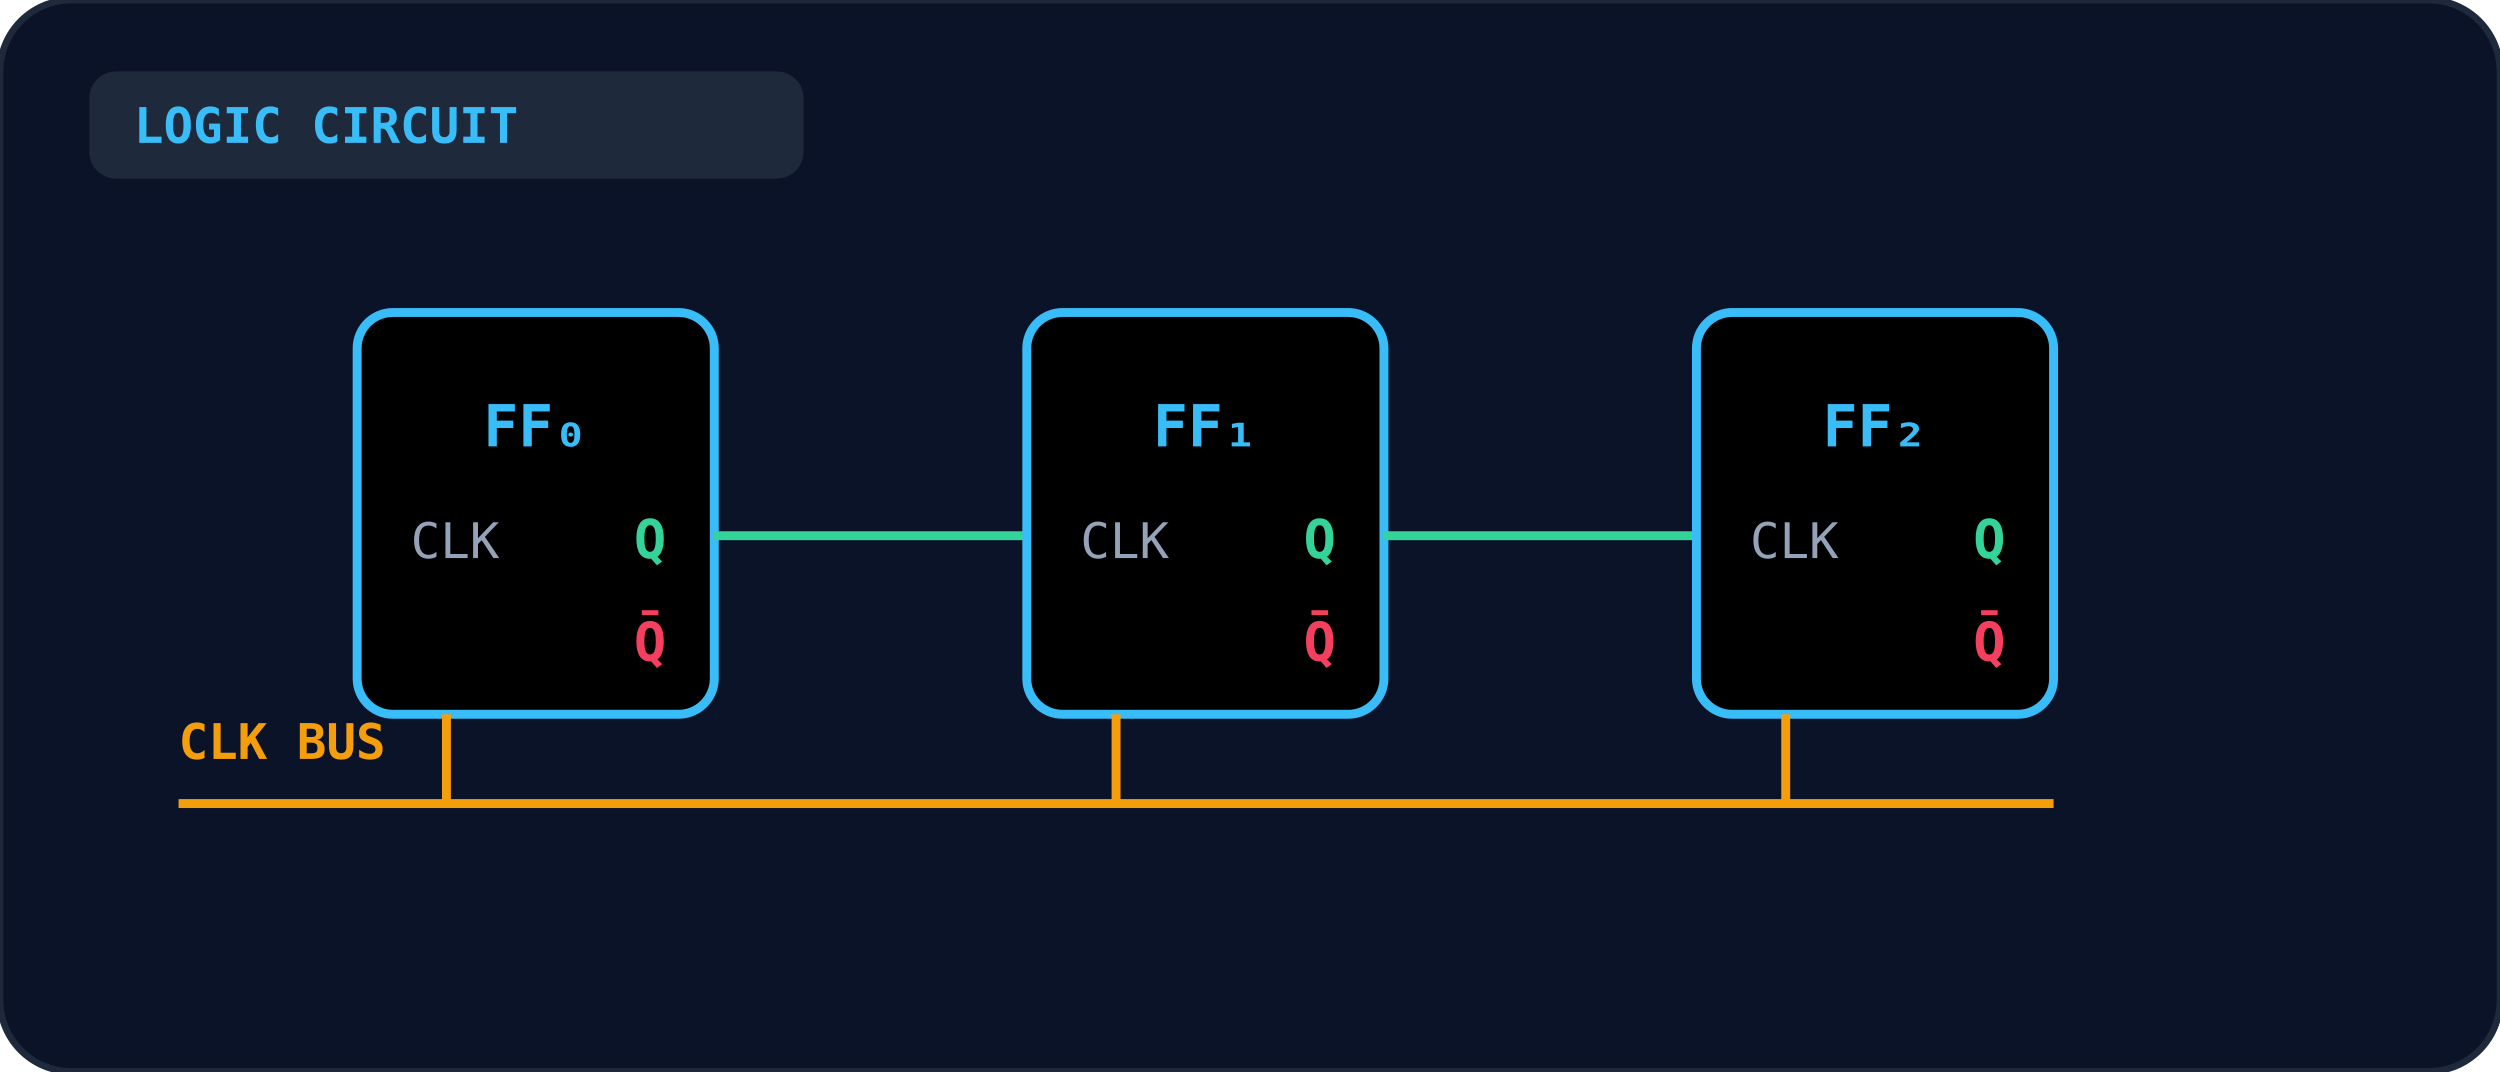
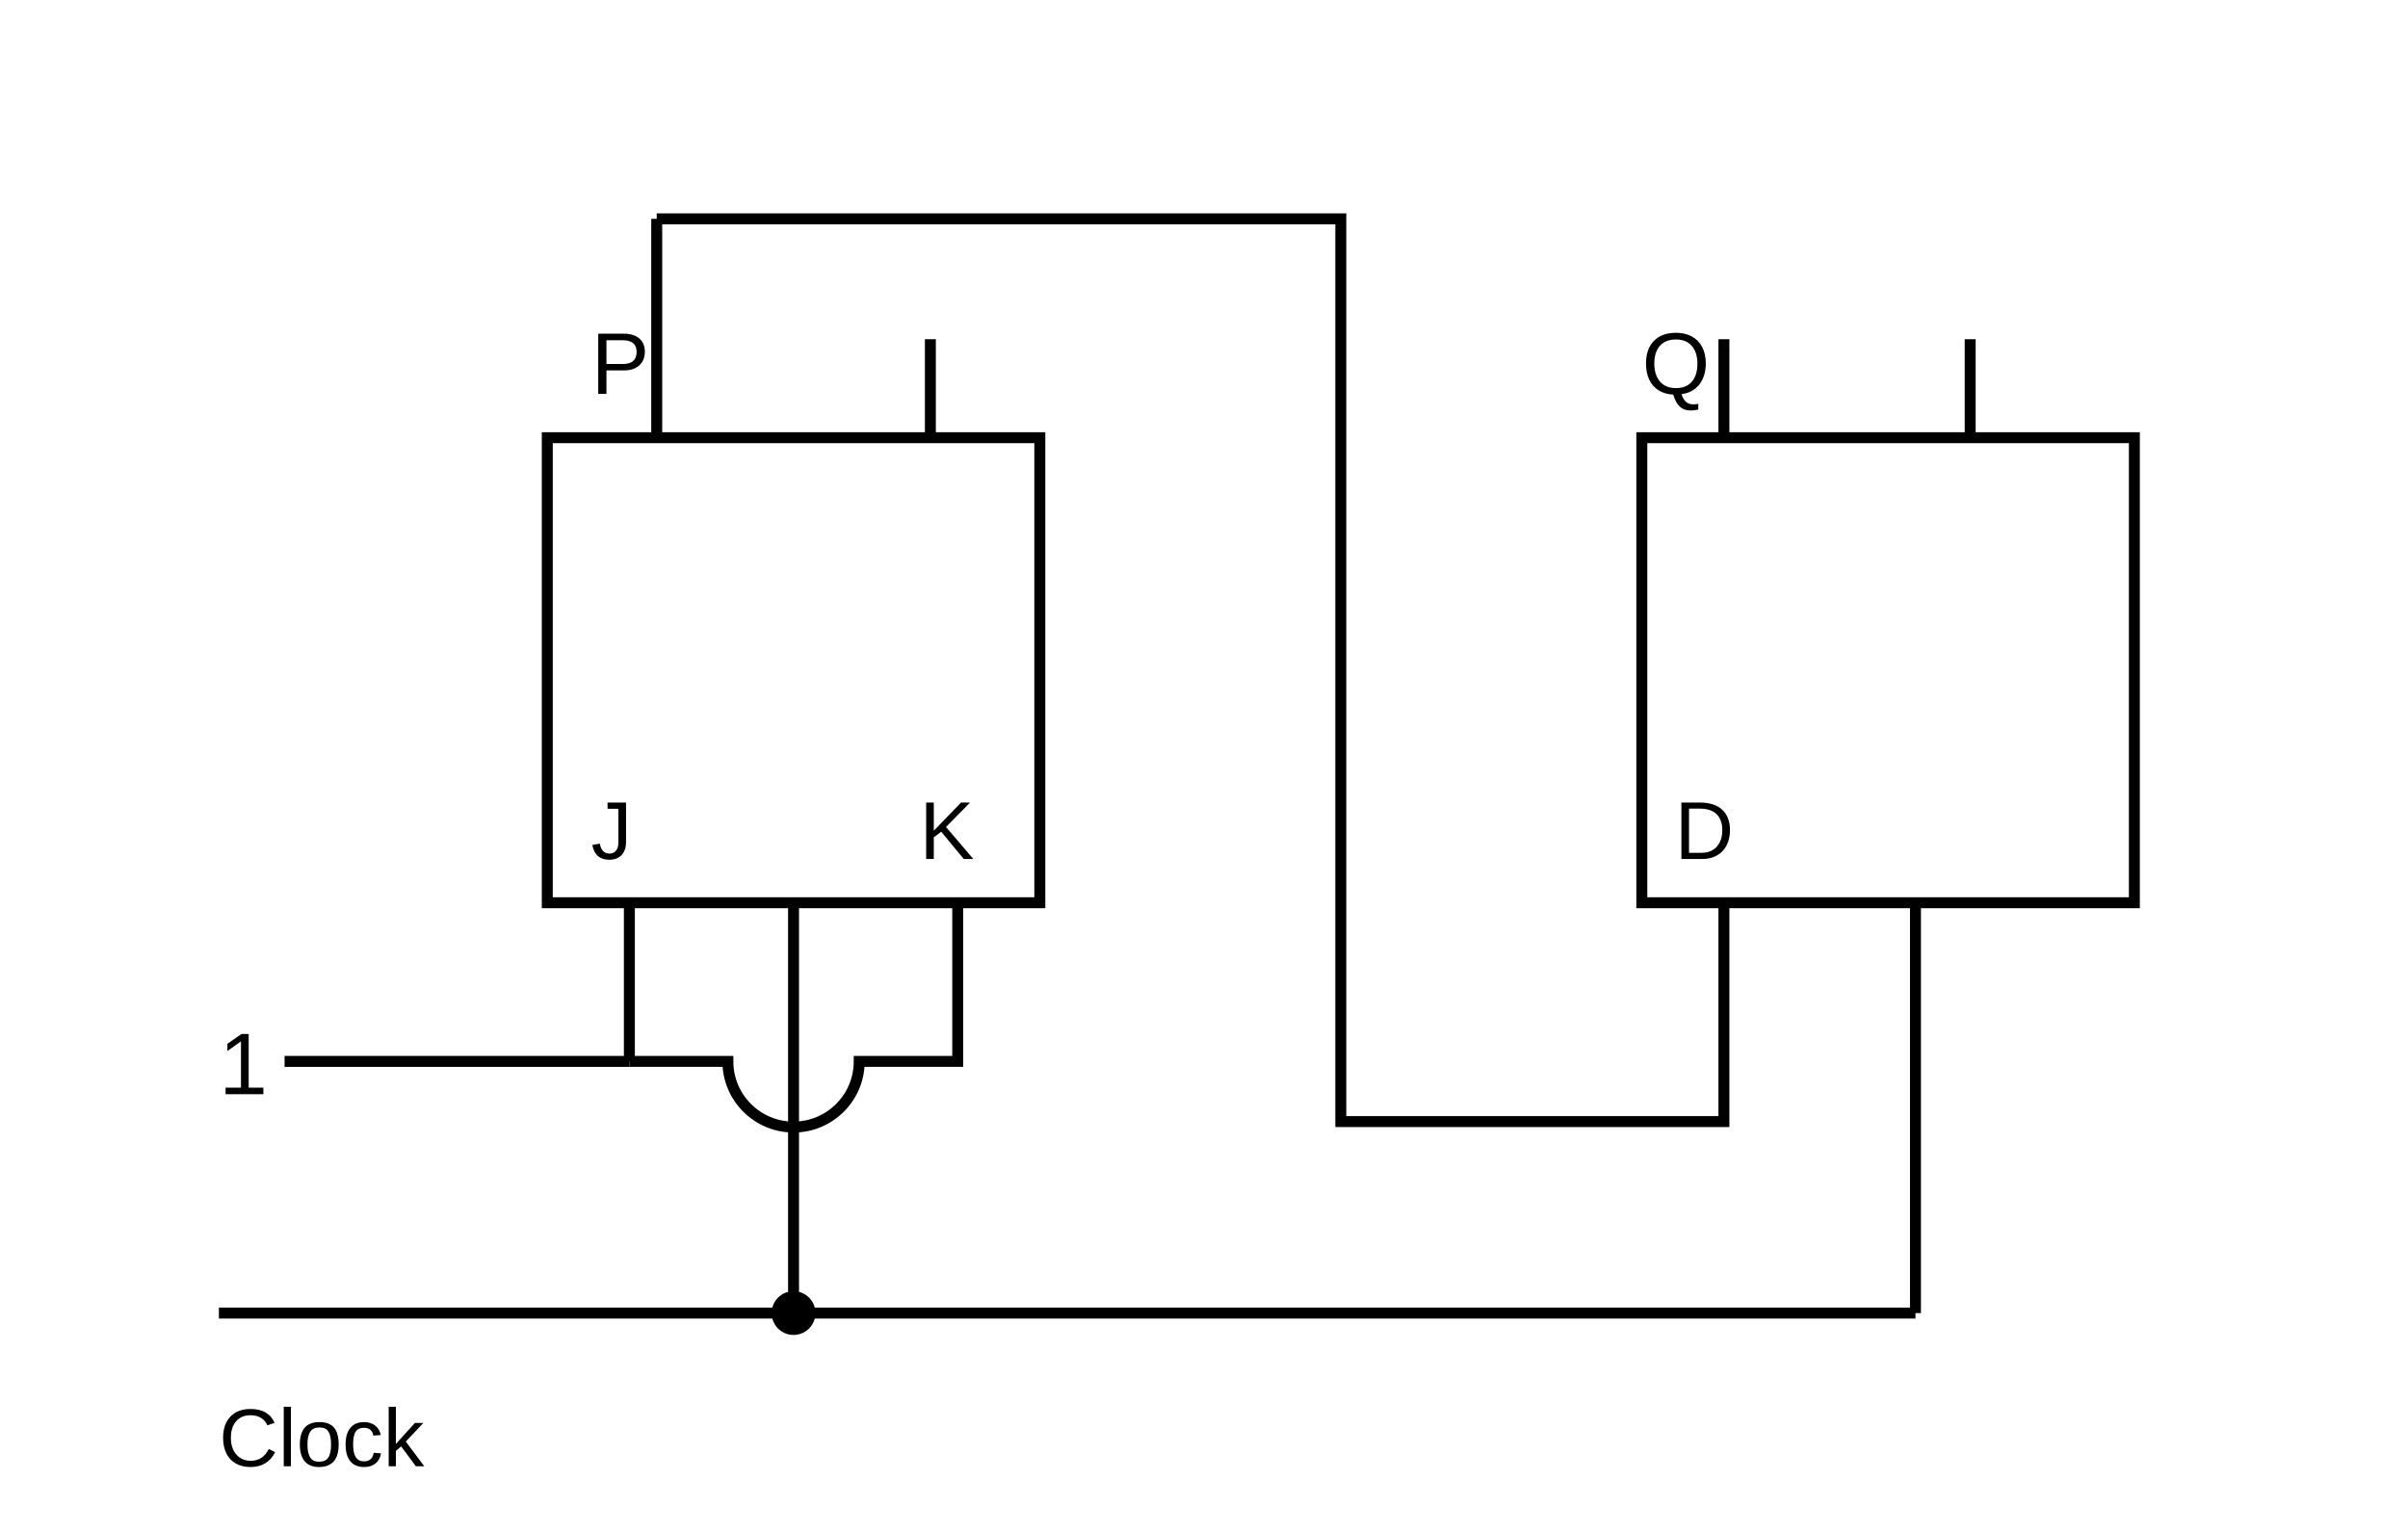
- <svg xmlns="http://www.w3.org/2000/svg" viewBox="0 0 560 240" width="100%" height="100%">
-   <defs>
-     <linearGradient id="gate-grad-cse-2000-a-2-12" x1="0" y1="0" x2="1" y2="1">
-       <stop offset="0%" stopColor="#1e293b" />
-       <stop offset="100%" stopColor="#0f172a" />
-     </linearGradient>
-   </defs>
-   <rect width="100%" height="100%" rx="16" fill="#0b1329" stroke="#1e293b" stroke-width="1.5" />
-   <rect x="20" y="16" width="160" height="24" rx="6" fill="#1e293b" />
-   <text x="30" y="32" fill="#38bdf8" font-size="11" font-weight="bold" font-family="monospace">LOGIC CIRCUIT</text>
-   <rect x="80" y="70" width="80" height="90" rx="8" fill="url(#gate-grad-cse-2000-a-2-12)" stroke="#38bdf8" stroke-width="2" />
-   <text x="120" y="100" text-anchor="middle" fill="#38bdf8" font-size="13" font-weight="bold" font-family="monospace">FF₀</text>
-   <text x="92" y="125" fill="#94a3b8" font-size="11" font-family="monospace">CLK</text>
-   <text x="142" y="125" fill="#34d399" font-size="12" font-weight="bold" font-family="monospace">Q</text>
-   <text x="142" y="148" fill="#f43f5e" font-size="12" font-weight="bold" font-family="monospace">Q̄</text>
-   <line x1="160" y1="120" x2="230" y2="120" stroke="#34d399" stroke-width="2" />
-   <rect x="230" y="70" width="80" height="90" rx="8" fill="url(#gate-grad-cse-2000-a-2-12)" stroke="#38bdf8" stroke-width="2" />
-   <text x="270" y="100" text-anchor="middle" fill="#38bdf8" font-size="13" font-weight="bold" font-family="monospace">FF₁</text>
-   <text x="242" y="125" fill="#94a3b8" font-size="11" font-family="monospace">CLK</text>
-   <text x="292" y="125" fill="#34d399" font-size="12" font-weight="bold" font-family="monospace">Q</text>
-   <text x="292" y="148" fill="#f43f5e" font-size="12" font-weight="bold" font-family="monospace">Q̄</text>
-   <line x1="310" y1="120" x2="380" y2="120" stroke="#34d399" stroke-width="2" />
-   <rect x="380" y="70" width="80" height="90" rx="8" fill="url(#gate-grad-cse-2000-a-2-12)" stroke="#38bdf8" stroke-width="2" />
-   <text x="420" y="100" text-anchor="middle" fill="#38bdf8" font-size="13" font-weight="bold" font-family="monospace">FF₂</text>
-   <text x="392" y="125" fill="#94a3b8" font-size="11" font-family="monospace">CLK</text>
-   <text x="442" y="125" fill="#34d399" font-size="12" font-weight="bold" font-family="monospace">Q</text>
-   <text x="442" y="148" fill="#f43f5e" font-size="12" font-weight="bold" font-family="monospace">Q̄</text>
-   <path d="M 40 180 L 460 180" stroke="#f59e0b" stroke-width="2" />
-   <text x="40" y="170" fill="#f59e0b" font-size="11" font-weight="bold" font-family="monospace">CLK BUS</text>
-   <line x1="100" y1="180" x2="100" y2="160" stroke="#f59e0b" stroke-width="2" />
-   <line x1="250" y1="180" x2="250" y2="160" stroke="#f59e0b" stroke-width="2" />
-   <line x1="400" y1="180" x2="400" y2="160" stroke="#f59e0b" stroke-width="2" />
+ <svg xmlns="http://www.w3.org/2000/svg" viewBox="0 0 440 280" fill="none" stroke="currentColor" stroke-width="2" font-family="Arial, Helvetica, sans-serif">
+   <rect x="100" y="80" width="90" height="85" />
+   <text x="108" y="72" fill="currentColor" stroke="none" font-size="16">P</text>
+   <line x1="120" y1="80" x2="120" y2="40" />
+   <line x1="170" y1="80" x2="170" y2="62" />
+   <text x="108" y="157" fill="currentColor" stroke="none" font-size="15">J</text>
+   <text x="168" y="157" fill="currentColor" stroke="none" font-size="15">K</text>
+   <text x="40" y="200" fill="currentColor" stroke="none" font-size="16">1</text>
+   <line x1="52" y1="194" x2="115" y2="194" />
+   <line x1="115" y1="165" x2="115" y2="194" />
+   <path d="M 115 194 L 133 194 A 12 12 0 0 0 157 194 L 175 194 L 175 165" />
+   <line x1="145" y1="165" x2="145" y2="240" />
+   <rect x="300" y="80" width="90" height="85" />
+   <text x="300" y="72" fill="currentColor" stroke="none" font-size="16">Q</text>
+   <line x1="315" y1="80" x2="315" y2="62" />
+   <line x1="360" y1="80" x2="360" y2="62" />
+   <text x="306" y="157" fill="currentColor" stroke="none" font-size="15">D</text>
+   <polyline points="120,40 245,40 245,205 315,205 315,165" />
+   <line x1="350" y1="165" x2="350" y2="240" />
+   <line x1="40" y1="240" x2="350" y2="240" />
+   <circle cx="145" cy="240" r="3" fill="currentColor" />
+   <text x="40" y="268" fill="currentColor" stroke="none" font-size="15">Clock</text>
</svg>
